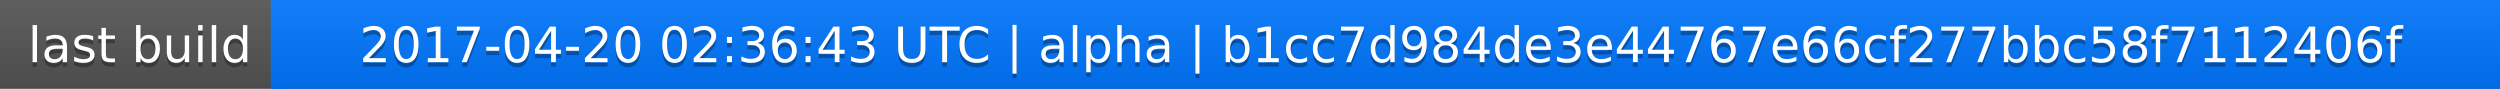
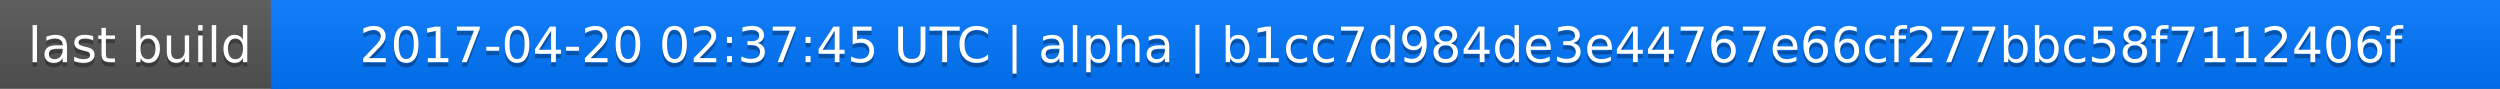
<svg xmlns="http://www.w3.org/2000/svg" width="563" height="20">
  <linearGradient id="a" x2="0" y2="100%">
    <stop offset="0" stop-color="#bbb" stop-opacity=".1" />
    <stop offset="1" stop-opacity=".1" />
  </linearGradient>
  <rect rx="0" width="563" height="20" fill="#555" />
  <rect rx="0" x="61" width="502" height="20" fill="#07f" />
  <path fill="#07f" d="M61 0h4v20h-4z" />
  <rect rx="0" width="563" height="20" fill="url(#a)" />
  <g fill="#fff" text-anchor="middle" font-family="DejaVu Sans,Verdana,Geneva,sans-serif" font-size="11">
    <text x="31.5" y="15" fill="#010101" fill-opacity=".3">last build</text>
    <text x="31.5" y="14">last build</text>
-     <text x="311" y="15" fill="#010101" fill-opacity=".3">2017-04-20 02:36:43 UTC | alpha | b1cc7d984de3e44767e66cf277bbc58f7112406f</text>
-     <text x="311" y="14">2017-04-20 02:36:43 UTC | alpha | b1cc7d984de3e44767e66cf277bbc58f7112406f</text>
+     <text x="311" y="15" fill="#010101" fill-opacity=".3">2017-04-20 02:37:45 UTC | alpha | b1cc7d984de3e44767e66cf277bbc58f7112406f</text>
+     <text x="311" y="14">2017-04-20 02:37:45 UTC | alpha | b1cc7d984de3e44767e66cf277bbc58f7112406f</text>
  </g>
</svg>
